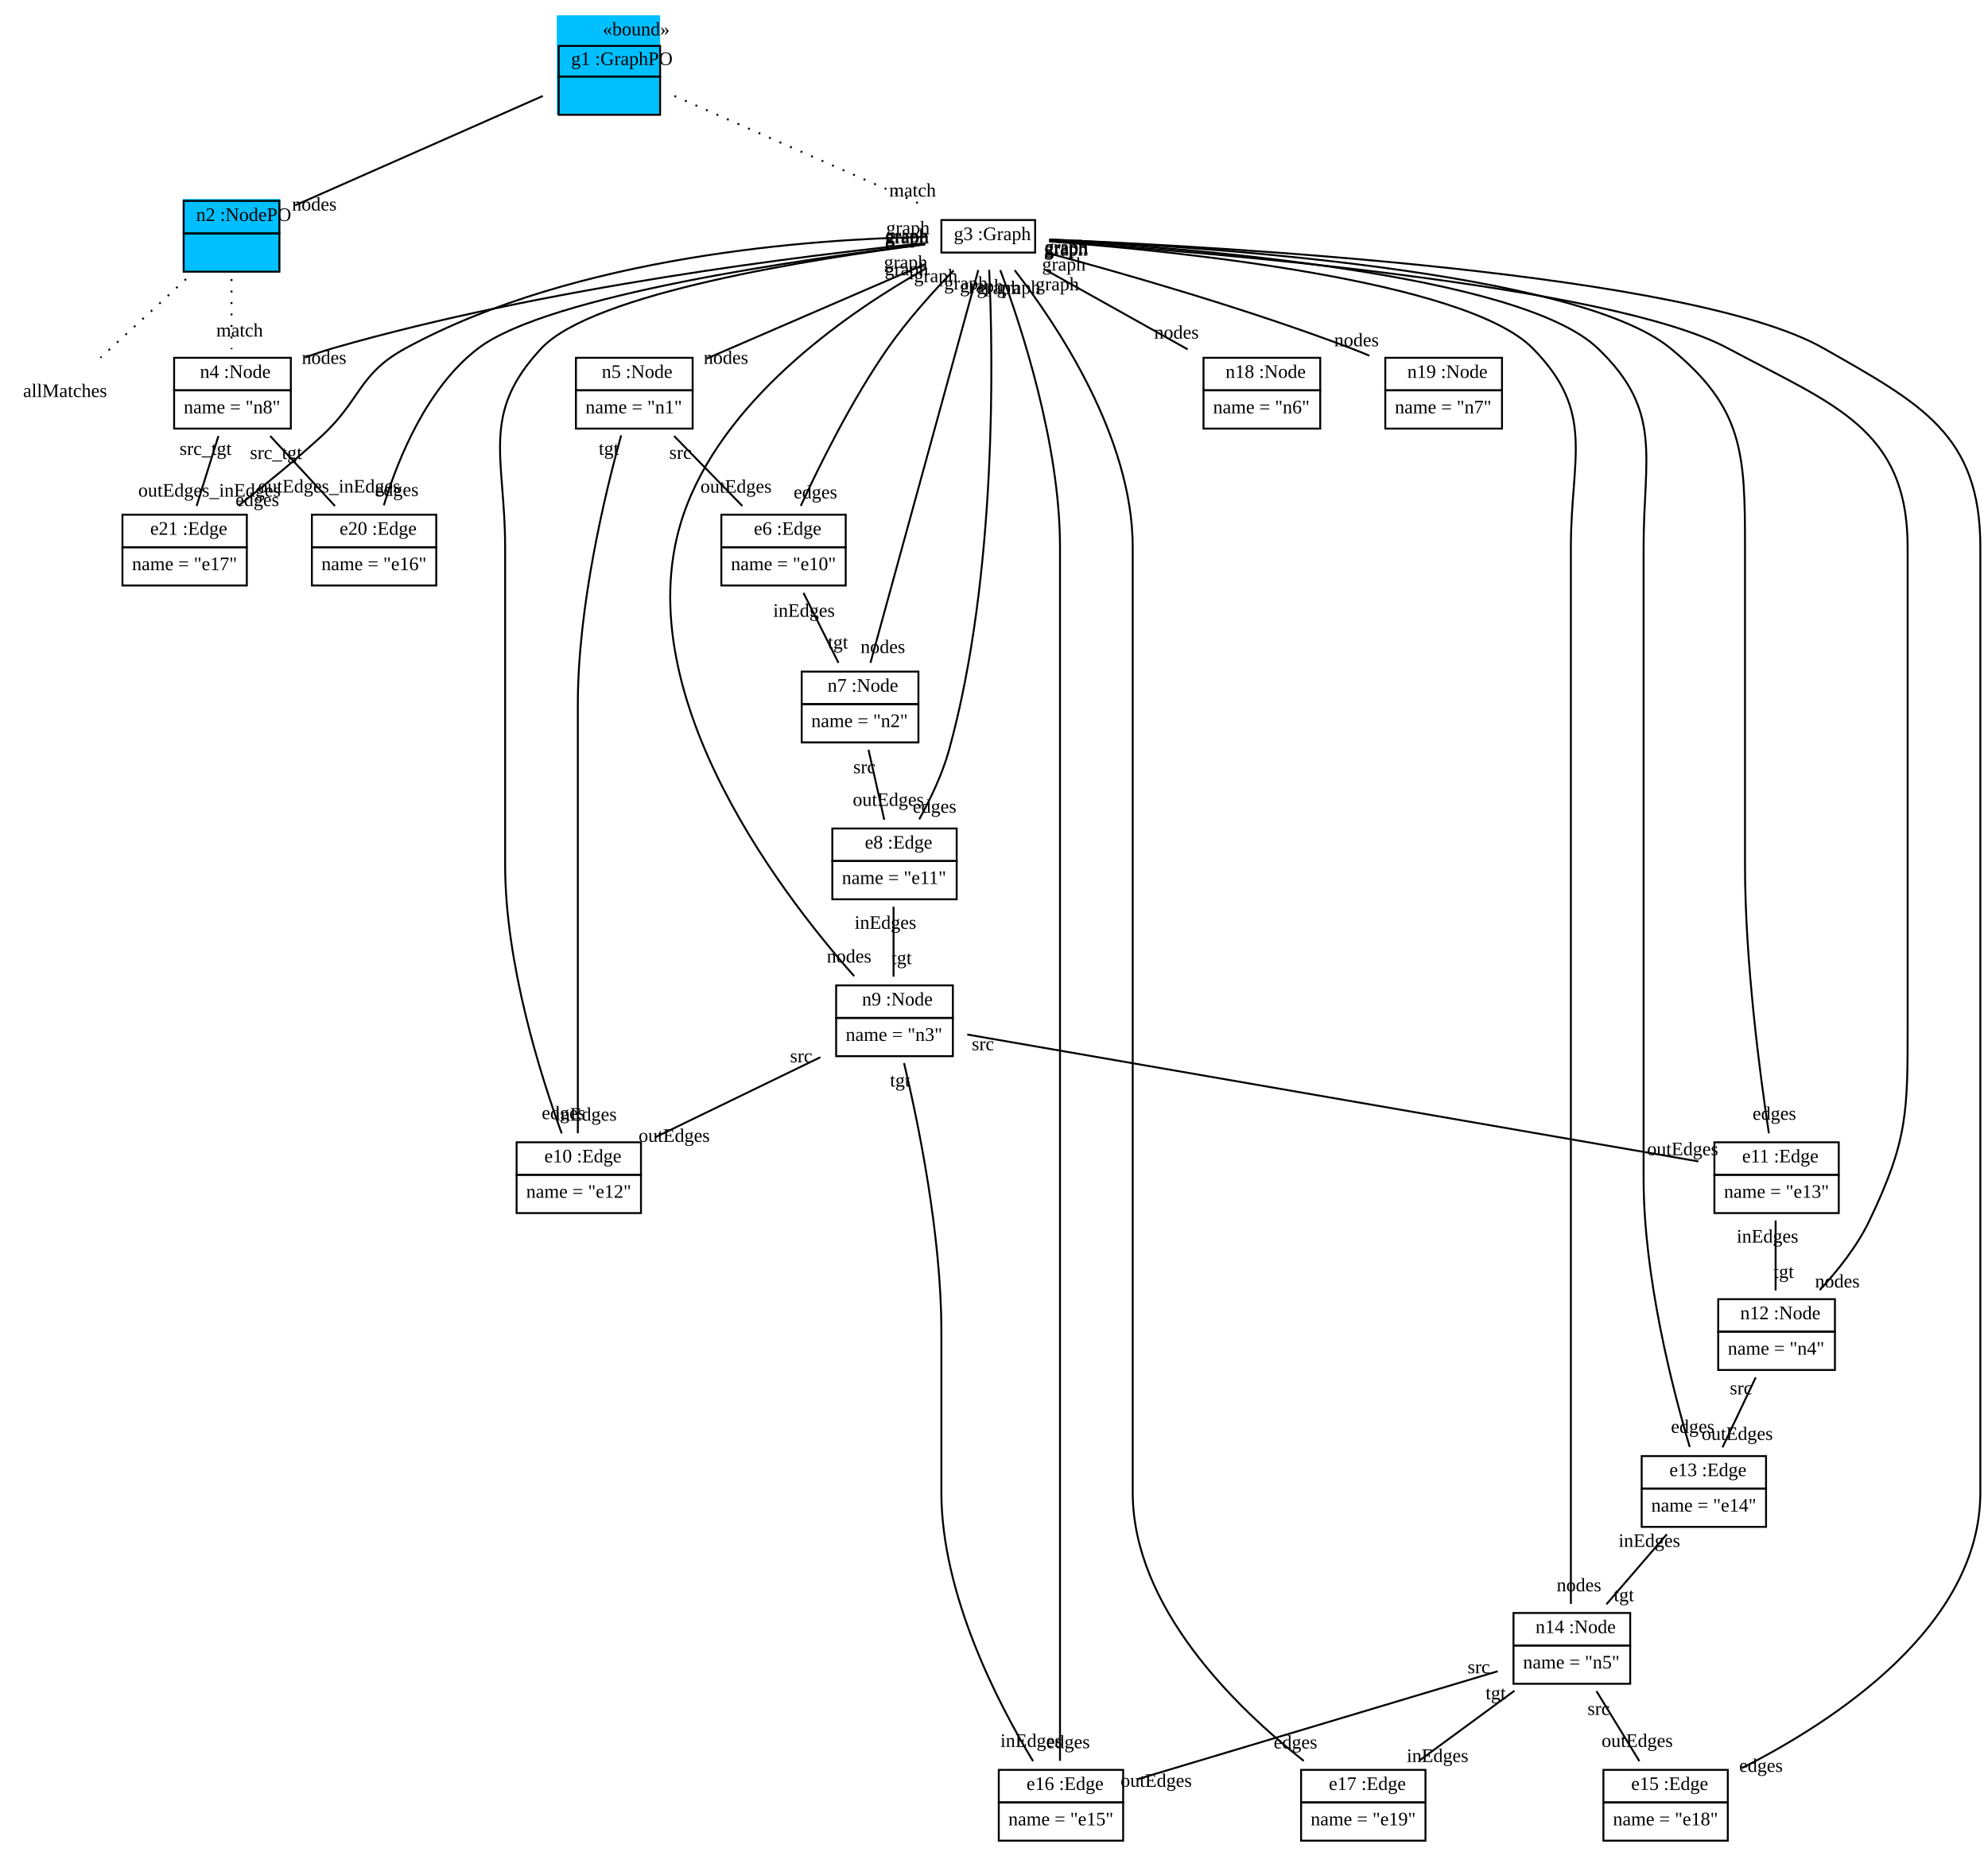
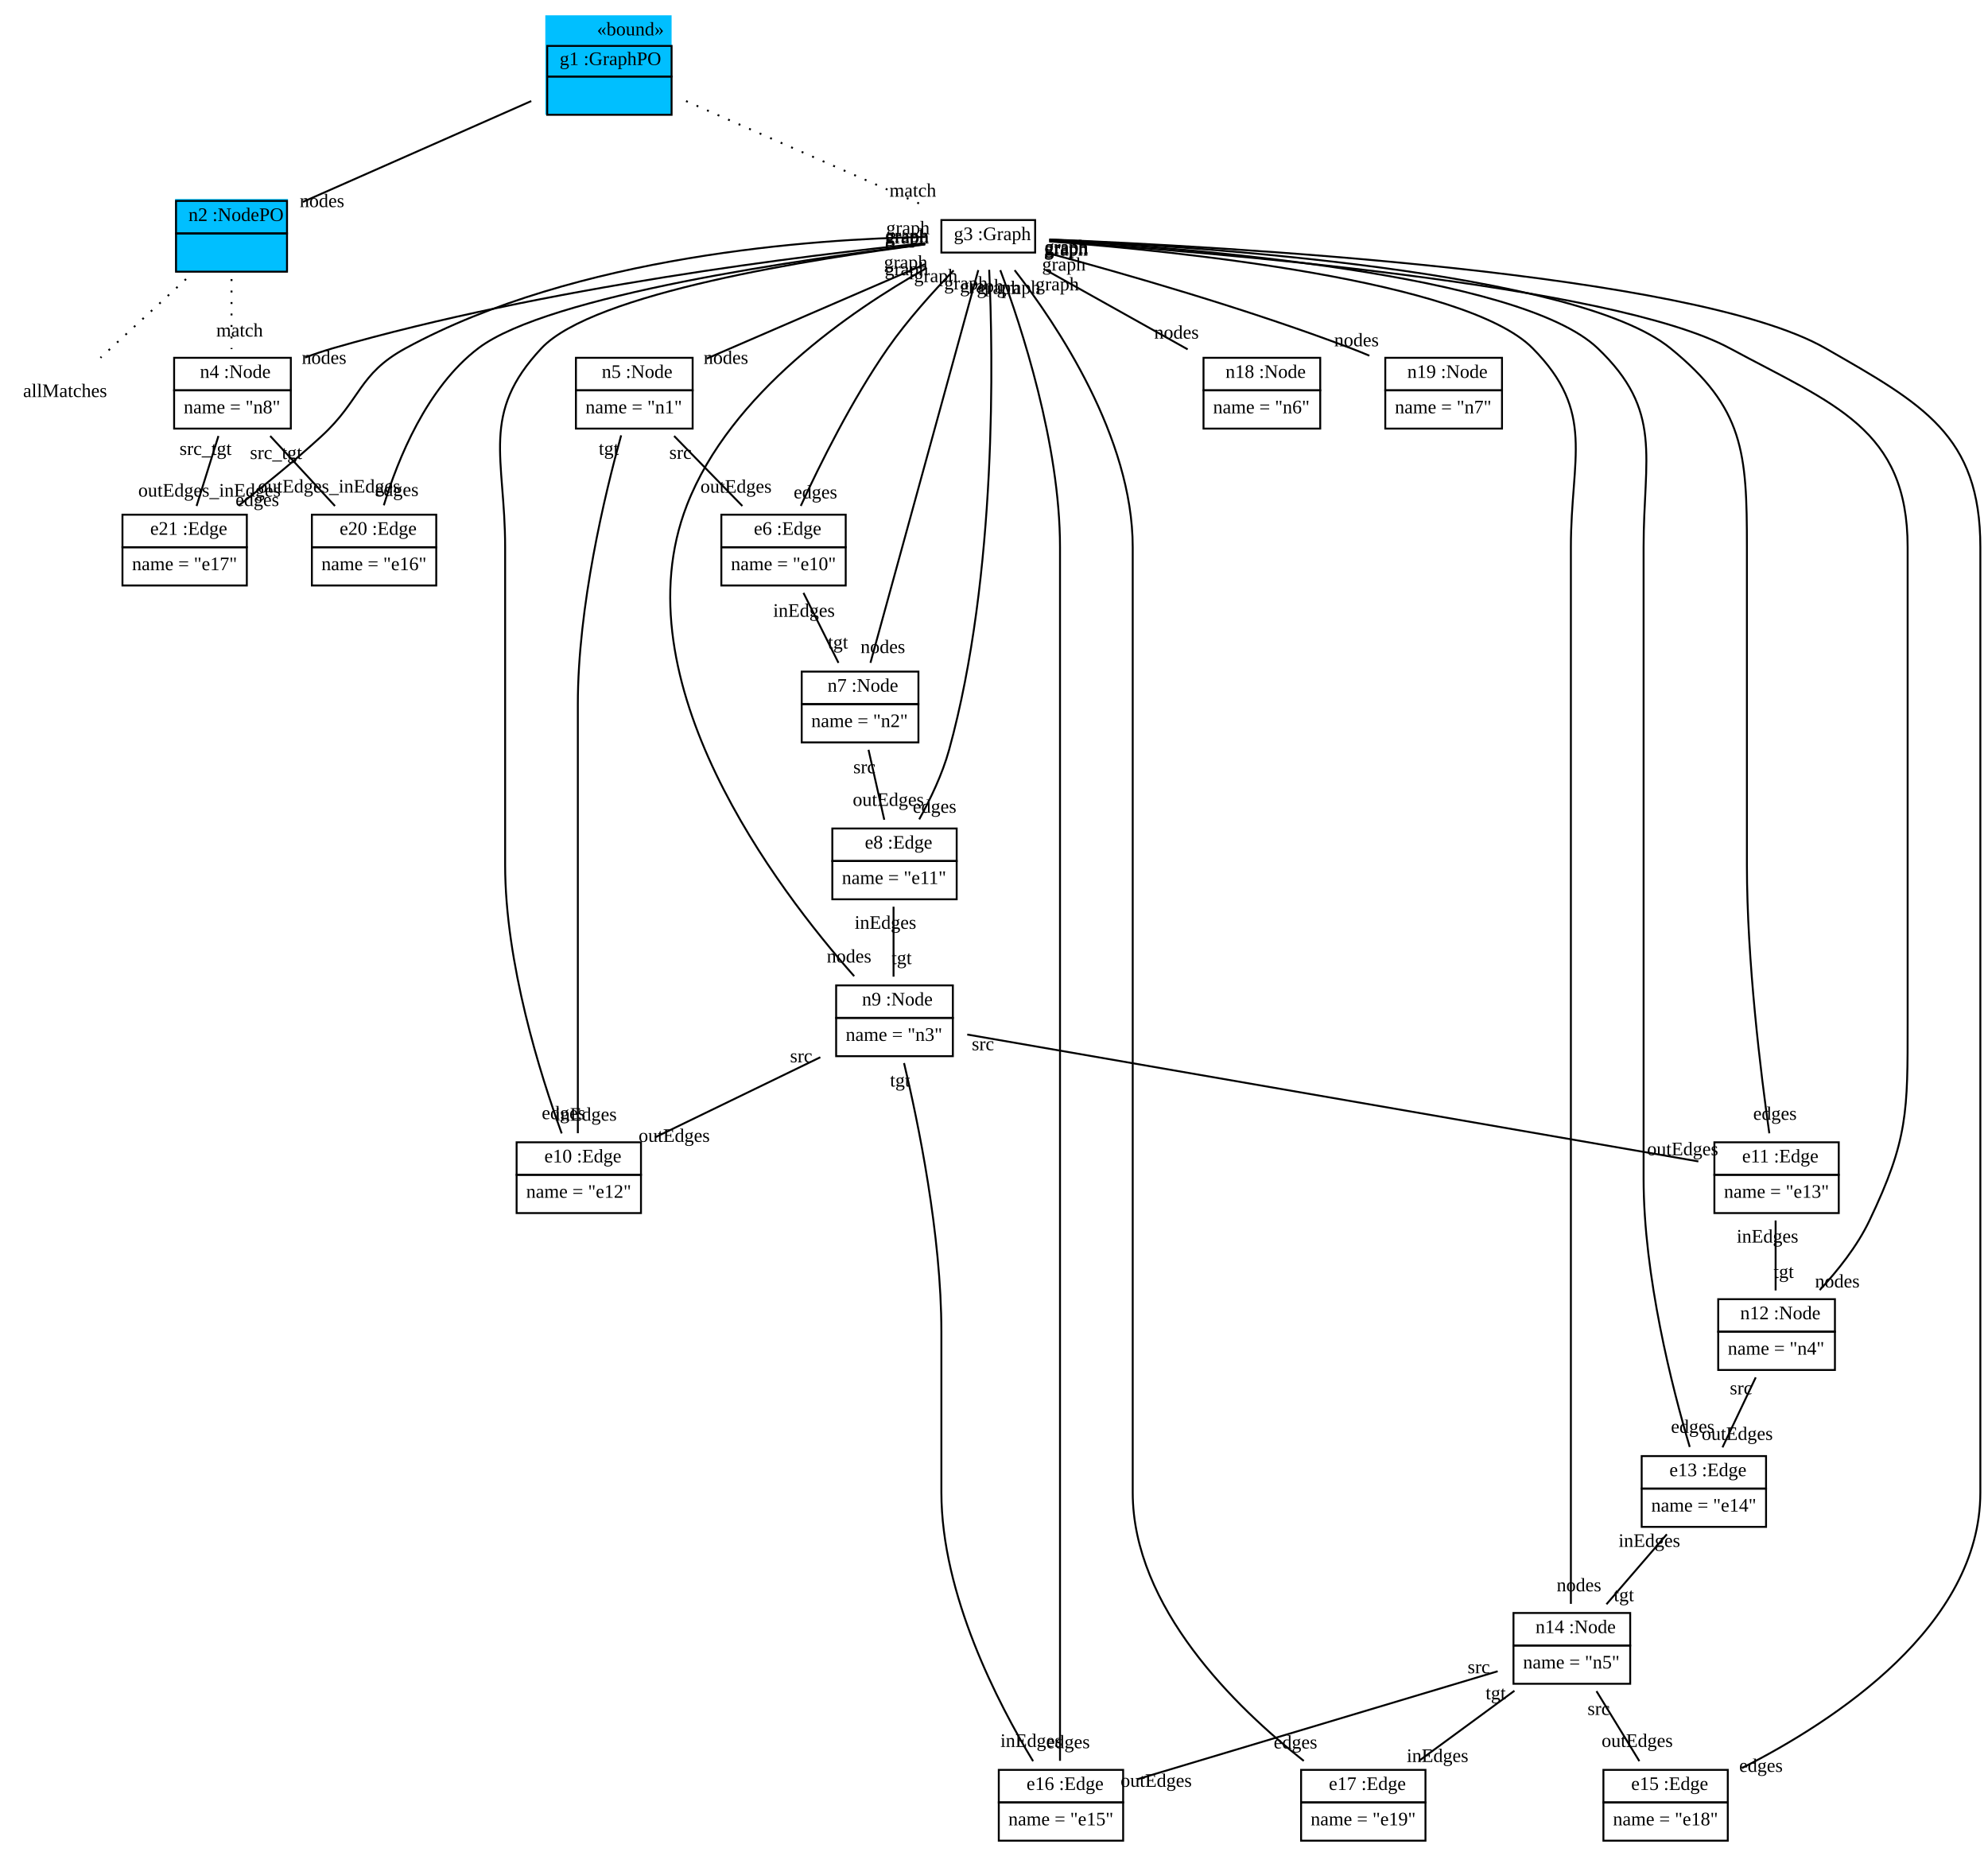
<svg xmlns="http://www.w3.org/2000/svg" xmlns:xlink="http://www.w3.org/1999/xlink" width="1039pt" height="970pt" viewBox="0.00 0.00 1039.00 970.00">
  <g id="graph1" class="graph" transform="scale(1 1) rotate(0) translate(4 966)">
    <polygon fill="white" stroke="white" points="-4,5 -4,-966 1036,-966 1036,5 -4,5" />
    <g id="node1" class="node">
-       <polygon fill="deepskyblue" stroke="deepskyblue" points="287.5,-906.5 287.5,-957.5 340.5,-957.5 340.5,-906.5 287.5,-906.5" />
-       <text text-anchor="start" x="311" y="-947.5" font-family="Times New Roman,serif" font-size="10.00">«bound»</text>
-       <polygon fill="none" stroke="black" points="288,-926 288,-942 341,-942 341,-926 288,-926" />
-       <text text-anchor="start" x="291.5" y="-932" font-family="Times New Roman,serif" font-size="10.00"> </text>
-       <text text-anchor="start" x="294.5" y="-932" font-family="Times New Roman,serif" font-size="10.00"> g1 :GraphPO </text>
-       <polygon fill="none" stroke="black" points="288,-906 288,-926 341,-926 341,-906 288,-906" />
+       <polygon fill="deepskyblue" stroke="deepskyblue" points="281.5,-906.5 281.5,-957.5 346.5,-957.5 346.5,-906.5 281.5,-906.5" />
+       <text text-anchor="start" x="308" y="-947.5" font-family="Times New Roman,serif" font-size="10.00">«bound»</text>
+       <polygon fill="none" stroke="black" points="282,-926 282,-942 347,-942 347,-926 282,-926" />
+       <text text-anchor="start" x="285.5" y="-932" font-family="Times New Roman,serif" font-size="10.00"> </text>
+       <text text-anchor="start" x="288.5" y="-932" font-family="Times New Roman,serif" font-size="10.00"> g1 :GraphPO </text>
+       <polygon fill="none" stroke="black" points="282,-906 282,-926 347,-926 347,-906 282,-906" />
      <text text-anchor="start" x="312" y="-914" font-family="Times New Roman,serif" font-size="10.00">  </text>
    </g>
    <g id="node2" class="node">
-       <polygon fill="deepskyblue" stroke="deepskyblue" points="92,-824.5 92,-861.5 142,-861.5 142,-824.5 92,-824.5" />
-       <polygon fill="none" stroke="black" points="92,-844 92,-861 142,-861 142,-844 92,-844" />
-       <text text-anchor="start" x="95.5" y="-850.5" font-family="Times New Roman,serif" font-size="10.00"> </text>
-       <text text-anchor="start" x="98.5" y="-850.5" font-family="Times New Roman,serif" font-size="10.00"> n2 :NodePO </text>
-       <polygon fill="none" stroke="black" points="92,-824 92,-844 142,-844 142,-824 92,-824" />
+       <polygon fill="deepskyblue" stroke="deepskyblue" points="88,-824.5 88,-861.5 146,-861.5 146,-824.5 88,-824.5" />
+       <polygon fill="none" stroke="black" points="88,-844 88,-861 146,-861 146,-844 88,-844" />
+       <text text-anchor="start" x="91.5" y="-850.5" font-family="Times New Roman,serif" font-size="10.00"> </text>
+       <text text-anchor="start" x="94.5" y="-850.5" font-family="Times New Roman,serif" font-size="10.00"> n2 :NodePO </text>
+       <polygon fill="none" stroke="black" points="88,-824 88,-844 146,-844 146,-824 88,-824" />
      <text text-anchor="start" x="114.5" y="-832" font-family="Times New Roman,serif" font-size="10.00">  </text>
    </g>
    <g id="edge8" class="edge">
-       <path fill="none" stroke="black" d="M279.685,-915.846C243.307,-899.78 186.24,-874.578 150.265,-858.691" />
-       <text text-anchor="middle" x="160.263" y="-855.986" font-family="Times New Roman,serif" font-size="10.00">nodes</text>
+       <path fill="none" stroke="black" d="M273.659,-913.184C238.65,-897.724 188.37,-875.519 154.289,-860.468" />
+       <text text-anchor="middle" x="164.286" y="-857.763" font-family="Times New Roman,serif" font-size="10.00">nodes</text>
    </g>
    <g id="node4" class="node">
      <a xlink:href="../examples/org/sdmlib/examples/helloworld/Graph.java" xlink:title="&lt;TABLE&gt;">
        <polygon fill="none" stroke="black" points="488,-834 488,-851 537,-851 537,-834 488,-834" />
        <text text-anchor="start" x="491.5" y="-840.5" font-family="Times New Roman,serif" font-size="10.00"> </text>
        <text text-anchor="start" x="494.5" y="-840.5" font-family="Times New Roman,serif" font-size="10.00">g3 :Graph</text>
      </a>
    </g>
    <g id="edge2" class="edge">
-       <path fill="none" stroke="black" stroke-dasharray="1,5" d="M348.489,-915.846C385.385,-899.634 443.454,-874.119 479.547,-858.26" />
-       <text text-anchor="middle" x="472.949" y="-863.275" font-family="Times New Roman,serif" font-size="10.00">match</text>
+       <path fill="none" stroke="black" stroke-dasharray="1,5" d="M354.546,-913.184C391.543,-896.928 445.508,-873.216 479.676,-858.203" />
+       <text text-anchor="middle" x="473.078" y="-863.218" font-family="Times New Roman,serif" font-size="10.00">match</text>
    </g>
    <g id="node3" class="node">
      <text text-anchor="middle" x="30" y="-758.5" font-family="Times New Roman,serif" font-size="10.00">allMatches</text>
    </g>
    <g id="edge4" class="edge">
      <path fill="none" stroke="black" stroke-dasharray="1,5" d="M93.227,-820.14C79.14,-807.186 61.551,-791.013 48.504,-779.015" />
    </g>
    <g id="node20" class="node">
      <a xlink:href="../examples/org/sdmlib/examples/helloworld/Node.java" xlink:title="&lt;TABLE&gt;">
        <polygon fill="none" stroke="black" points="87,-762 87,-779 148,-779 148,-762 87,-762" />
        <text text-anchor="start" x="97.5" y="-768.5" font-family="Times New Roman,serif" font-size="10.00"> </text>
        <text text-anchor="start" x="100.5" y="-768.5" font-family="Times New Roman,serif" font-size="10.00">n4 :Node</text>
      </a>
      <polygon fill="none" stroke="black" points="87,-742 87,-762 148,-762 148,-742 87,-742" />
      <text text-anchor="start" x="92" y="-750" font-family="Times New Roman,serif" font-size="10.00">name = "n8"</text>
    </g>
    <g id="edge6" class="edge">
      <path fill="none" stroke="black" stroke-dasharray="1,5" d="M117,-820.14C117,-808.759 117,-794.893 117,-783.557" />
      <text text-anchor="middle" x="121.226" y="-790.12" font-family="Times New Roman,serif" font-size="10.00">match</text>
    </g>
    <g id="node5" class="node">
      <a xlink:href="../examples/org/sdmlib/examples/helloworld/Node.java" xlink:title="&lt;TABLE&gt;">
        <polygon fill="none" stroke="black" points="297,-762 297,-779 358,-779 358,-762 297,-762" />
        <text text-anchor="start" x="307.5" y="-768.5" font-family="Times New Roman,serif" font-size="10.00"> </text>
        <text text-anchor="start" x="310.5" y="-768.5" font-family="Times New Roman,serif" font-size="10.00">n5 :Node</text>
      </a>
      <polygon fill="none" stroke="black" points="297,-742 297,-762 358,-762 358,-742 297,-742" />
      <text text-anchor="start" x="302" y="-750" font-family="Times New Roman,serif" font-size="10.00">name = "n1"</text>
    </g>
    <g id="edge10" class="edge">
      <path fill="none" stroke="black" d="M479.352,-827.882C447.506,-814.111 399.075,-793.168 365.398,-778.605" />
      <text text-anchor="middle" x="375.394" y="-775.823" font-family="Times New Roman,serif" font-size="10.00">nodes</text>
      <text text-anchor="middle" x="469.356" y="-825.664" font-family="Times New Roman,serif" font-size="10.00">graph</text>
    </g>
    <g id="node6" class="node">
      <a xlink:href="../examples/org/sdmlib/examples/helloworld/Edge.java" xlink:title="&lt;TABLE&gt;">
        <polygon fill="none" stroke="black" points="373,-680 373,-697 438,-697 438,-680 373,-680" />
        <text text-anchor="start" x="387" y="-686.5" font-family="Times New Roman,serif" font-size="10.00"> </text>
        <text text-anchor="start" x="390" y="-686.5" font-family="Times New Roman,serif" font-size="10.00">e6 :Edge</text>
      </a>
      <polygon fill="none" stroke="black" points="373,-660 373,-680 438,-680 438,-660 373,-660" />
      <text text-anchor="start" x="378" y="-668" font-family="Times New Roman,serif" font-size="10.00">name = "e10"</text>
    </g>
    <g id="edge30" class="edge">
      <path fill="none" stroke="black" d="M494.403,-824.667C483.713,-813.608 470.207,-798.645 460,-784 441.314,-757.189 424.501,-723.267 414.519,-701.595" />
      <text text-anchor="middle" x="422.18" y="-705.523" font-family="Times New Roman,serif" font-size="10.00">edges</text>
      <text text-anchor="middle" x="485.082" y="-818.544" font-family="Times New Roman,serif" font-size="10.00">graph</text>
    </g>
    <g id="node7" class="node">
      <a xlink:href="../examples/org/sdmlib/examples/helloworld/Node.java" xlink:title="&lt;TABLE&gt;">
        <polygon fill="none" stroke="black" points="415,-598 415,-615 476,-615 476,-598 415,-598" />
        <text text-anchor="start" x="425.5" y="-604.5" font-family="Times New Roman,serif" font-size="10.00"> </text>
        <text text-anchor="start" x="428.5" y="-604.5" font-family="Times New Roman,serif" font-size="10.00">n7 :Node</text>
      </a>
      <polygon fill="none" stroke="black" points="415,-578 415,-598 476,-598 476,-578 415,-578" />
      <text text-anchor="start" x="420" y="-586" font-family="Times New Roman,serif" font-size="10.00">name = "n2"</text>
    </g>
    <g id="edge12" class="edge">
      <path fill="none" stroke="black" d="M507.289,-824.842C495.374,-781.452 464.058,-667.406 450.927,-619.586" />
      <text text-anchor="middle" x="457.403" y="-624.707" font-family="Times New Roman,serif" font-size="10.00">nodes</text>
      <text text-anchor="middle" x="500.814" y="-814.722" font-family="Times New Roman,serif" font-size="10.00">graph</text>
    </g>
    <g id="node8" class="node">
      <a xlink:href="../examples/org/sdmlib/examples/helloworld/Edge.java" xlink:title="&lt;TABLE&gt;">
        <polygon fill="none" stroke="black" points="431,-516 431,-533 496,-533 496,-516 431,-516" />
        <text text-anchor="start" x="445" y="-522.5" font-family="Times New Roman,serif" font-size="10.00"> </text>
        <text text-anchor="start" x="448" y="-522.5" font-family="Times New Roman,serif" font-size="10.00">e8 :Edge</text>
      </a>
      <polygon fill="none" stroke="black" points="431,-496 431,-516 496,-516 496,-496 431,-496" />
      <text text-anchor="start" x="436" y="-504" font-family="Times New Roman,serif" font-size="10.00">name = "e11"</text>
    </g>
    <g id="edge32" class="edge">
      <path fill="none" stroke="black" d="M512.977,-824.993C514.968,-782.026 517.364,-665.981 492,-574 488.528,-561.411 482.249,-548.322 476.418,-537.771" />
      <text text-anchor="middle" x="484.458" y="-541.217" font-family="Times New Roman,serif" font-size="10.00">edges</text>
      <text text-anchor="middle" x="509.105" y="-813.273" font-family="Times New Roman,serif" font-size="10.00">graph</text>
    </g>
    <g id="node9" class="node">
      <a xlink:href="../examples/org/sdmlib/examples/helloworld/Node.java" xlink:title="&lt;TABLE&gt;">
        <polygon fill="none" stroke="black" points="433,-434 433,-451 494,-451 494,-434 433,-434" />
        <text text-anchor="start" x="443.5" y="-440.5" font-family="Times New Roman,serif" font-size="10.00"> </text>
        <text text-anchor="start" x="446.5" y="-440.5" font-family="Times New Roman,serif" font-size="10.00">n9 :Node</text>
      </a>
      <polygon fill="none" stroke="black" points="433,-414 433,-434 494,-434 494,-414 433,-414" />
      <text text-anchor="start" x="438" y="-422" font-family="Times New Roman,serif" font-size="10.00">name = "n3"</text>
    </g>
    <g id="edge14" class="edge">
      <path fill="none" stroke="black" d="M479.727,-825.585C440.795,-803.624 377.739,-760.554 355,-702 319.316,-610.114 402.044,-501.388 442.427,-455.811" />
      <text text-anchor="middle" x="439.755" y="-462.948" font-family="Times New Roman,serif" font-size="10.00">nodes</text>
      <text text-anchor="middle" x="469.77" y="-822.158" font-family="Times New Roman,serif" font-size="10.00">graph</text>
    </g>
    <g id="node10" class="node">
      <a xlink:href="../examples/org/sdmlib/examples/helloworld/Edge.java" xlink:title="&lt;TABLE&gt;">
        <polygon fill="none" stroke="black" points="266,-352 266,-369 331,-369 331,-352 266,-352" />
        <text text-anchor="start" x="277.5" y="-358.5" font-family="Times New Roman,serif" font-size="10.00"> </text>
        <text text-anchor="start" x="280.5" y="-358.5" font-family="Times New Roman,serif" font-size="10.00">e10 :Edge</text>
      </a>
      <polygon fill="none" stroke="black" points="266,-332 266,-352 331,-352 331,-332 266,-332" />
      <text text-anchor="start" x="271" y="-340" font-family="Times New Roman,serif" font-size="10.00">name = "e12"</text>
    </g>
    <g id="edge34" class="edge">
      <path fill="none" stroke="black" d="M479.383,-838.238C421.928,-830.932 306.174,-812.95 279,-784 246.842,-749.741 260,-726.987 260,-680 260,-680 260,-680 260,-514 260,-462.579 278.371,-404.345 289.567,-373.632" />
      <text text-anchor="middle" x="290.52" y="-381.086" font-family="Times New Roman,serif" font-size="10.00">edges</text>
      <text text-anchor="middle" x="469.841" y="-838.729" font-family="Times New Roman,serif" font-size="10.00">graph</text>
    </g>
    <g id="node11" class="node">
      <a xlink:href="../examples/org/sdmlib/examples/helloworld/Edge.java" xlink:title="&lt;TABLE&gt;">
        <polygon fill="none" stroke="black" points="892,-352 892,-369 957,-369 957,-352 892,-352" />
        <text text-anchor="start" x="903.5" y="-358.5" font-family="Times New Roman,serif" font-size="10.00"> </text>
        <text text-anchor="start" x="906.5" y="-358.5" font-family="Times New Roman,serif" font-size="10.00">e11 :Edge</text>
      </a>
      <polygon fill="none" stroke="black" points="892,-332 892,-352 957,-352 957,-332 892,-332" />
      <text text-anchor="start" x="897" y="-340" font-family="Times New Roman,serif" font-size="10.00">name = "e13"</text>
    </g>
    <g id="edge36" class="edge">
-       <path fill="none" stroke="black" d="M544.361,-840.805C622.66,-837.292 819.524,-824.548 869,-784 907.181,-752.709 908,-729.365 908,-680 908,-680 908,-680 908,-514 908,-463.553 915.779,-404.695 920.489,-373.681" />
-       <text text-anchor="middle" x="923.343" y="-380.765" font-family="Times New Roman,serif" font-size="10.00">edges</text>
-       <text text-anchor="middle" x="553.2" y="-833.628" font-family="Times New Roman,serif" font-size="10.00">graph</text>
+       <path fill="none" stroke="black" d="M544.34,-840.779C622.591,-837.207 819.354,-824.34 869,-784 907.435,-752.77 909,-729.523 909,-680 909,-680 909,-680 909,-514 909,-463.582 916.293,-404.712 920.708,-373.689" />
+       <text text-anchor="middle" x="923.65" y="-380.747" font-family="Times New Roman,serif" font-size="10.00">edges</text>
+       <text text-anchor="middle" x="553.175" y="-833.596" font-family="Times New Roman,serif" font-size="10.00">graph</text>
    </g>
    <g id="node12" class="node">
      <a xlink:href="../examples/org/sdmlib/examples/helloworld/Node.java" xlink:title="&lt;TABLE&gt;">
        <polygon fill="none" stroke="black" points="894,-270 894,-287 955,-287 955,-270 894,-270" />
        <text text-anchor="start" x="902.5" y="-276.5" font-family="Times New Roman,serif" font-size="10.00"> </text>
        <text text-anchor="start" x="905.5" y="-276.5" font-family="Times New Roman,serif" font-size="10.00">n12 :Node</text>
      </a>
      <polygon fill="none" stroke="black" points="894,-250 894,-270 955,-270 955,-250 894,-250" />
      <text text-anchor="start" x="899" y="-258" font-family="Times New Roman,serif" font-size="10.00">name = "n4"</text>
    </g>
    <g id="edge16" class="edge">
-       <path fill="none" stroke="black" d="M544.353,-839.951C625.87,-834.349 837.559,-816.955 899,-784 953.906,-754.551 993,-742.305 993,-680 993,-680 993,-680 993,-432 993,-384.931 993.293,-370.47 973,-328 966.635,-314.679 956.461,-301.912 947.028,-291.764" />
+       <path fill="none" stroke="black" d="M544.447,-839.979C626.198,-834.443 838.485,-817.19 900,-784 954.571,-754.556 993,-742.008 993,-680 993,-680 993,-680 993,-432 993,-384.931 993.293,-370.47 973,-328 966.635,-314.679 956.461,-301.912 947.028,-291.764" />
      <text text-anchor="middle" x="956.259" y="-293.111" font-family="Times New Roman,serif" font-size="10.00">nodes</text>
-       <text text-anchor="middle" x="553.087" y="-832.58" font-family="Times New Roman,serif" font-size="10.00">graph</text>
+       <text text-anchor="middle" x="553.185" y="-832.616" font-family="Times New Roman,serif" font-size="10.00">graph</text>
    </g>
    <g id="node13" class="node">
      <a xlink:href="../examples/org/sdmlib/examples/helloworld/Edge.java" xlink:title="&lt;TABLE&gt;">
        <polygon fill="none" stroke="black" points="854,-188 854,-205 919,-205 919,-188 854,-188" />
        <text text-anchor="start" x="865.5" y="-194.5" font-family="Times New Roman,serif" font-size="10.00"> </text>
        <text text-anchor="start" x="868.5" y="-194.5" font-family="Times New Roman,serif" font-size="10.00">e13 :Edge</text>
      </a>
      <polygon fill="none" stroke="black" points="854,-168 854,-188 919,-188 919,-168 854,-168" />
      <text text-anchor="start" x="859" y="-176" font-family="Times New Roman,serif" font-size="10.00">name = "e14"</text>
    </g>
    <g id="edge38" class="edge">
      <path fill="none" stroke="black" d="M544.45,-840.512C617.19,-836.502 790.121,-823.004 831,-784 865.321,-751.253 855,-727.437 855,-680 855,-680 855,-680 855,-350 855,-299.029 869.987,-240.619 879.12,-209.757" />
      <text text-anchor="middle" x="880.673" y="-217.136" font-family="Times New Roman,serif" font-size="10.00">edges</text>
      <text text-anchor="middle" x="553.238" y="-833.24" font-family="Times New Roman,serif" font-size="10.00">graph</text>
    </g>
    <g id="node14" class="node">
      <a xlink:href="../examples/org/sdmlib/examples/helloworld/Node.java" xlink:title="&lt;TABLE&gt;">
        <polygon fill="none" stroke="black" points="787,-106 787,-123 848,-123 848,-106 787,-106" />
        <text text-anchor="start" x="795.5" y="-112.5" font-family="Times New Roman,serif" font-size="10.00"> </text>
        <text text-anchor="start" x="798.5" y="-112.5" font-family="Times New Roman,serif" font-size="10.00">n14 :Node</text>
      </a>
      <polygon fill="none" stroke="black" points="787,-86 787,-106 848,-106 848,-86 787,-86" />
      <text text-anchor="start" x="792" y="-94" font-family="Times New Roman,serif" font-size="10.00">name = "n5"</text>
    </g>
    <g id="edge18" class="edge">
      <path fill="none" stroke="black" d="M544.352,-839.851C611.344,-834.721 761.933,-819.447 797,-784 830.103,-750.538 817,-727.069 817,-680 817,-680 817,-680 817,-268 817,-217.797 817,-158.843 817,-127.749" />
      <text text-anchor="middle" x="821.226" y="-134.312" font-family="Times New Roman,serif" font-size="10.00">nodes</text>
      <text text-anchor="middle" x="553.036" y="-832.392" font-family="Times New Roman,serif" font-size="10.00">graph</text>
    </g>
    <g id="node15" class="node">
      <a xlink:href="../examples/org/sdmlib/examples/helloworld/Edge.java" xlink:title="&lt;TABLE&gt;">
        <polygon fill="none" stroke="black" points="834,-24 834,-41 899,-41 899,-24 834,-24" />
        <text text-anchor="start" x="845.5" y="-30.5" font-family="Times New Roman,serif" font-size="10.00"> </text>
        <text text-anchor="start" x="848.5" y="-30.5" font-family="Times New Roman,serif" font-size="10.00">e15 :Edge</text>
      </a>
      <polygon fill="none" stroke="black" points="834,-4 834,-24 899,-24 899,-4 834,-4" />
      <text text-anchor="start" x="839" y="-12" font-family="Times New Roman,serif" font-size="10.00">name = "e18"</text>
    </g>
    <g id="edge26" class="edge">
-       <path fill="none" stroke="black" d="M544.39,-840.828C633.393,-837.122 879.663,-823.474 949,-784 1000.15,-754.879 1031,-738.862 1031,-680 1031,-680 1031,-680 1031,-186 1031,-116.349 955.212,-66.697 906.364,-41.929" />
+       <path fill="none" stroke="black" d="M544.476,-840.857C633.713,-837.228 880.619,-823.759 950,-784 1000.83,-754.87 1031,-738.587 1031,-680 1031,-680 1031,-680 1031,-186 1031,-116.349 955.212,-66.697 906.364,-41.929" />
      <text text-anchor="middle" x="916.35" y="-39.955" font-family="Times New Roman,serif" font-size="10.00">edges</text>
-       <text text-anchor="middle" x="553.25" y="-833.691" font-family="Times New Roman,serif" font-size="10.00">graph</text>
+       <text text-anchor="middle" x="553.34" y="-833.728" font-family="Times New Roman,serif" font-size="10.00">graph</text>
    </g>
    <g id="node16" class="node">
      <a xlink:href="../examples/org/sdmlib/examples/helloworld/Edge.java" xlink:title="&lt;TABLE&gt;">
        <polygon fill="none" stroke="black" points="518,-24 518,-41 583,-41 583,-24 518,-24" />
        <text text-anchor="start" x="529.5" y="-30.5" font-family="Times New Roman,serif" font-size="10.00"> </text>
        <text text-anchor="start" x="532.5" y="-30.5" font-family="Times New Roman,serif" font-size="10.00">e16 :Edge</text>
      </a>
      <polygon fill="none" stroke="black" points="518,-4 518,-24 583,-24 583,-4 518,-4" />
      <text text-anchor="start" x="523" y="-12" font-family="Times New Roman,serif" font-size="10.00">name = "e15"</text>
    </g>
    <g id="edge40" class="edge">
      <path fill="none" stroke="black" d="M518.794,-824.811C529.724,-795.562 550,-734.021 550,-680 550,-680 550,-680 550,-186 550,-135.797 550,-76.843 550,-45.748" />
      <text text-anchor="middle" x="554.226" y="-52.312" font-family="Times New Roman,serif" font-size="10.00">edges</text>
      <text text-anchor="middle" x="517.92" y="-812.349" font-family="Times New Roman,serif" font-size="10.00">graph</text>
    </g>
    <g id="node17" class="node">
      <a xlink:href="../examples/org/sdmlib/examples/helloworld/Edge.java" xlink:title="&lt;TABLE&gt;">
        <polygon fill="none" stroke="black" points="676,-24 676,-41 741,-41 741,-24 676,-24" />
        <text text-anchor="start" x="687.5" y="-30.5" font-family="Times New Roman,serif" font-size="10.00"> </text>
        <text text-anchor="start" x="690.5" y="-30.5" font-family="Times New Roman,serif" font-size="10.00">e17 :Edge</text>
      </a>
      <polygon fill="none" stroke="black" points="676,-4 676,-24 741,-24 741,-4 676,-4" />
      <text text-anchor="start" x="681" y="-12" font-family="Times New Roman,serif" font-size="10.00">name = "e19"</text>
    </g>
    <g id="edge28" class="edge">
      <path fill="none" stroke="black" d="M526.295,-824.791C548.31,-796.481 588,-737.472 588,-680 588,-680 588,-680 588,-186 588,-125.974 641.855,-73.669 677.408,-45.679" />
      <text text-anchor="middle" x="673.067" y="-52.187" font-family="Times New Roman,serif" font-size="10.00">edges</text>
      <text text-anchor="middle" x="528.379" y="-812.511" font-family="Times New Roman,serif" font-size="10.00">graph</text>
    </g>
    <g id="node18" class="node">
      <a xlink:href="../examples/org/sdmlib/examples/helloworld/Node.java" xlink:title="&lt;TABLE&gt;">
        <polygon fill="none" stroke="black" points="625,-762 625,-779 686,-779 686,-762 625,-762" />
        <text text-anchor="start" x="633.5" y="-768.5" font-family="Times New Roman,serif" font-size="10.00"> </text>
        <text text-anchor="start" x="636.5" y="-768.5" font-family="Times New Roman,serif" font-size="10.00">n18 :Node</text>
      </a>
      <polygon fill="none" stroke="black" points="625,-742 625,-762 686,-762 686,-742 625,-742" />
      <text text-anchor="start" x="630" y="-750" font-family="Times New Roman,serif" font-size="10.00">name = "n6"</text>
    </g>
    <g id="edge20" class="edge">
      <path fill="none" stroke="black" d="M542.677,-824.838C564.343,-812.717 593.529,-796.389 616.72,-783.416" />
      <text text-anchor="middle" x="610.874" y="-789.029" font-family="Times New Roman,serif" font-size="10.00">nodes</text>
      <text text-anchor="middle" x="548.523" y="-814.225" font-family="Times New Roman,serif" font-size="10.00">graph</text>
    </g>
    <g id="node19" class="node">
      <a xlink:href="../examples/org/sdmlib/examples/helloworld/Node.java" xlink:title="&lt;TABLE&gt;">
        <polygon fill="none" stroke="black" points="720,-762 720,-779 781,-779 781,-762 720,-762" />
        <text text-anchor="start" x="728.5" y="-768.5" font-family="Times New Roman,serif" font-size="10.00"> </text>
        <text text-anchor="start" x="731.5" y="-768.5" font-family="Times New Roman,serif" font-size="10.00">n19 :Node</text>
      </a>
      <polygon fill="none" stroke="black" points="720,-742 720,-762 781,-762 781,-742 720,-742" />
      <text text-anchor="start" x="725" y="-750" font-family="Times New Roman,serif" font-size="10.00">name = "n7"</text>
    </g>
    <g id="edge22" class="edge">
      <path fill="none" stroke="black" d="M544.377,-833.537C582.549,-823.234 647.674,-804.636 702,-784 705.171,-782.796 708.428,-781.48 711.679,-780.11" />
      <text text-anchor="middle" x="704.957" y="-785.013" font-family="Times New Roman,serif" font-size="10.00">nodes</text>
      <text text-anchor="middle" x="552.008" y="-824.575" font-family="Times New Roman,serif" font-size="10.00">graph</text>
    </g>
    <g id="edge24" class="edge">
      <path fill="none" stroke="black" d="M479.394,-838.944C417.926,-832.642 281.102,-816.035 170,-784 165.214,-782.62 160.275,-780.94 155.427,-779.129" />
      <text text-anchor="middle" x="165.393" y="-775.81" font-family="Times New Roman,serif" font-size="10.00">nodes</text>
      <text text-anchor="middle" x="469.933" y="-839.682" font-family="Times New Roman,serif" font-size="10.00">graph</text>
    </g>
    <g id="node21" class="node">
      <a xlink:href="../examples/org/sdmlib/examples/helloworld/Edge.java" xlink:title="&lt;TABLE&gt;">
        <polygon fill="none" stroke="black" points="159,-680 159,-697 224,-697 224,-680 159,-680" />
        <text text-anchor="start" x="170.5" y="-686.5" font-family="Times New Roman,serif" font-size="10.00"> </text>
        <text text-anchor="start" x="173.5" y="-686.5" font-family="Times New Roman,serif" font-size="10.00">e20 :Edge</text>
      </a>
      <polygon fill="none" stroke="black" points="159,-660 159,-680 224,-680 224,-660 159,-660" />
      <text text-anchor="start" x="164" y="-668" font-family="Times New Roman,serif" font-size="10.00">name = "e16"</text>
    </g>
    <g id="edge42" class="edge">
      <path fill="none" stroke="black" d="M479.659,-838.38C417.135,-830.837 282.606,-811.8 246,-784 218.998,-763.494 203.889,-725.853 196.602,-701.921" />
      <text text-anchor="middle" x="203.394" y="-706.76" font-family="Times New Roman,serif" font-size="10.00">edges</text>
      <text text-anchor="middle" x="470.14" y="-838.944" font-family="Times New Roman,serif" font-size="10.00">graph</text>
    </g>
    <g id="node22" class="node">
      <a xlink:href="../examples/org/sdmlib/examples/helloworld/Edge.java" xlink:title="&lt;TABLE&gt;">
        <polygon fill="none" stroke="black" points="60,-680 60,-697 125,-697 125,-680 60,-680" />
        <text text-anchor="start" x="71.5" y="-686.5" font-family="Times New Roman,serif" font-size="10.00"> </text>
        <text text-anchor="start" x="74.5" y="-686.5" font-family="Times New Roman,serif" font-size="10.00">e21 :Edge</text>
      </a>
      <polygon fill="none" stroke="black" points="60,-660 60,-680 125,-680 125,-660 60,-660" />
      <text text-anchor="start" x="65" y="-668" font-family="Times New Roman,serif" font-size="10.00">name = "e17"</text>
    </g>
    <g id="edge44" class="edge">
      <path fill="none" stroke="black" d="M479.684,-842.147C421.699,-841.096 297.684,-832.77 208,-784 183.146,-770.484 184.837,-757.136 164,-738 150.286,-725.406 134.217,-712.316 120.743,-701.766" />
      <text text-anchor="middle" x="130.479" y="-701.55" font-family="Times New Roman,serif" font-size="10.00">edges</text>
      <text text-anchor="middle" x="470.5" y="-843.605" font-family="Times New Roman,serif" font-size="10.00">graph</text>
    </g>
    <g id="edge46" class="edge">
      <path fill="none" stroke="black" d="M348.314,-738.14C359.41,-726.759 372.929,-712.893 383.982,-701.557" />
      <text text-anchor="middle" x="380.681" y="-708.496" font-family="Times New Roman,serif" font-size="10.00">outEdges</text>
      <text text-anchor="middle" x="351.615" y="-726.2" font-family="Times New Roman,serif" font-size="10.00">src</text>
    </g>
    <g id="edge48" class="edge">
      <path fill="none" stroke="black" d="M320.636,-738.471C312.099,-707.641 298,-649.001 298,-598 298,-598 298,-598 298,-514 298,-463.797 298,-404.843 298,-373.749" />
      <text text-anchor="middle" x="302.226" y="-380.312" font-family="Times New Roman,serif" font-size="10.00">inEdges</text>
      <text text-anchor="middle" x="314.197" y="-728.32" font-family="Times New Roman,serif" font-size="10.00">tgt</text>
    </g>
    <g id="edge50" class="edge">
      <path fill="none" stroke="black" d="M415.93,-656.14C421.62,-644.759 428.554,-630.893 434.222,-619.557" />
      <text text-anchor="middle" x="433.948" y="-627.053" font-family="Times New Roman,serif" font-size="10.00">tgt</text>
      <text text-anchor="middle" x="416.203" y="-643.643" font-family="Times New Roman,serif" font-size="10.00">inEdges</text>
    </g>
    <g id="edge52" class="edge">
      <path fill="none" stroke="black" d="M449.919,-574.14C452.479,-562.759 455.599,-548.893 458.15,-537.557" />
      <text text-anchor="middle" x="460.283" y="-544.827" font-family="Times New Roman,serif" font-size="10.00">outEdges</text>
      <text text-anchor="middle" x="447.785" y="-561.87" font-family="Times New Roman,serif" font-size="10.00">src</text>
    </g>
    <g id="edge54" class="edge">
      <path fill="none" stroke="black" d="M463,-492.14C463,-480.759 463,-466.893 463,-455.557" />
      <text text-anchor="middle" x="467.226" y="-462.12" font-family="Times New Roman,serif" font-size="10.00">tgt</text>
      <text text-anchor="middle" x="458.774" y="-480.577" font-family="Times New Roman,serif" font-size="10.00">inEdges</text>
    </g>
    <g id="edge56" class="edge">
      <path fill="none" stroke="black" d="M424.731,-413.445C398.836,-400.89 364.688,-384.334 338.364,-371.57" />
      <text text-anchor="middle" x="348.362" y="-369.221" font-family="Times New Roman,serif" font-size="10.00">outEdges</text>
      <text text-anchor="middle" x="414.732" y="-410.794" font-family="Times New Roman,serif" font-size="10.00">src</text>
    </g>
    <g id="edge58" class="edge">
      <path fill="none" stroke="black" d="M501.512,-425.317C587.747,-410.352 795.681,-374.268 883.633,-359.005" />
      <text text-anchor="middle" x="875.426" y="-362.219" font-family="Times New Roman,serif" font-size="10.00">outEdges</text>
      <text text-anchor="middle" x="509.719" y="-417.103" font-family="Times New Roman,serif" font-size="10.00">src</text>
    </g>
    <g id="edge60" class="edge">
      <path fill="none" stroke="black" d="M468.486,-410.415C475.846,-379.517 488,-320.797 488,-270 488,-270 488,-270 488,-186 488,-132.698 517.639,-75.659 535.931,-45.532" />
      <text text-anchor="middle" x="534.968" y="-52.986" font-family="Times New Roman,serif" font-size="10.00">inEdges</text>
      <text text-anchor="middle" x="466.417" y="-398.131" font-family="Times New Roman,serif" font-size="10.00">tgt</text>
    </g>
    <g id="edge62" class="edge">
      <path fill="none" stroke="black" d="M924,-328.14C924,-316.759 924,-302.893 924,-291.557" />
      <text text-anchor="middle" x="928.226" y="-298.12" font-family="Times New Roman,serif" font-size="10.00">tgt</text>
      <text text-anchor="middle" x="919.774" y="-316.577" font-family="Times New Roman,serif" font-size="10.00">inEdges</text>
    </g>
    <g id="edge64" class="edge">
      <path fill="none" stroke="black" d="M913.616,-246.14C908.211,-234.759 901.624,-220.893 896.24,-209.557" />
      <text text-anchor="middle" x="903.946" y="-213.43" font-family="Times New Roman,serif" font-size="10.00">outEdges</text>
      <text text-anchor="middle" x="905.91" y="-237.266" font-family="Times New Roman,serif" font-size="10.00">src</text>
    </g>
    <g id="edge66" class="edge">
      <path fill="none" stroke="black" d="M867.145,-164.14C857.33,-152.759 845.37,-138.893 835.593,-127.557" />
      <text text-anchor="middle" x="844.712" y="-129.16" font-family="Times New Roman,serif" font-size="10.00">tgt</text>
      <text text-anchor="middle" x="858.026" y="-157.537" font-family="Times New Roman,serif" font-size="10.00">inEdges</text>
    </g>
    <g id="edge68" class="edge">
      <path fill="none" stroke="black" d="M830.389,-82.14C837.36,-70.759 845.853,-56.893 852.796,-45.557" />
      <text text-anchor="middle" x="851.667" y="-52.993" font-family="Times New Roman,serif" font-size="10.00">outEdges</text>
      <text text-anchor="middle" x="831.519" y="-69.704" font-family="Times New Roman,serif" font-size="10.00">src</text>
    </g>
    <g id="edge70" class="edge">
      <path fill="none" stroke="black" d="M778.745,-92.538C728.71,-77.546 641.428,-51.394 590.368,-36.095" />
      <text text-anchor="middle" x="600.263" y="-32.148" font-family="Times New Roman,serif" font-size="10.00">outEdges</text>
      <text text-anchor="middle" x="768.851" y="-91.485" font-family="Times New Roman,serif" font-size="10.00">src</text>
    </g>
    <g id="edge72" class="edge">
      <path fill="none" stroke="black" d="M787.503,-82.351C771.993,-70.967 753.034,-57.052 737.521,-45.666" />
      <text text-anchor="middle" x="747.327" y="-45.122" font-family="Times New Roman,serif" font-size="10.00">inEdges</text>
      <text text-anchor="middle" x="777.696" y="-77.895" font-family="Times New Roman,serif" font-size="10.00">tgt</text>
    </g>
    <g id="edge74" class="edge">
      <path fill="none" stroke="black" d="M137.221,-738.14C147.748,-726.759 160.574,-712.893 171.06,-701.557" />
      <text text-anchor="middle" x="168.008" y="-708.58" font-family="Times New Roman,serif" font-size="10.00">outEdges_inEdges</text>
      <text text-anchor="middle" x="140.273" y="-726.117" font-family="Times New Roman,serif" font-size="10.00">src_tgt</text>
    </g>
    <g id="edge76" class="edge">
      <path fill="none" stroke="black" d="M110.169,-738.14C106.612,-726.759 102.279,-712.893 98.737,-701.557" />
      <text text-anchor="middle" x="105.474" y="-706.447" font-family="Times New Roman,serif" font-size="10.00">outEdges_inEdges</text>
      <text text-anchor="middle" x="103.432" y="-728.25" font-family="Times New Roman,serif" font-size="10.00">src_tgt</text>
    </g>
  </g>
</svg>
